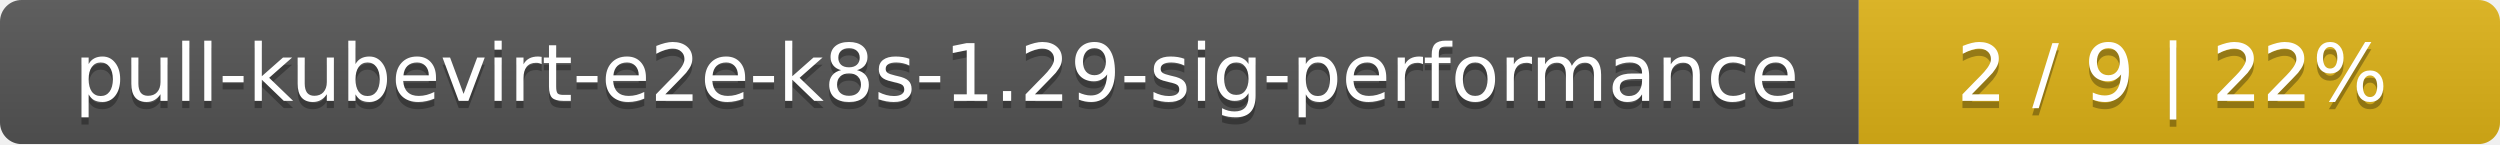
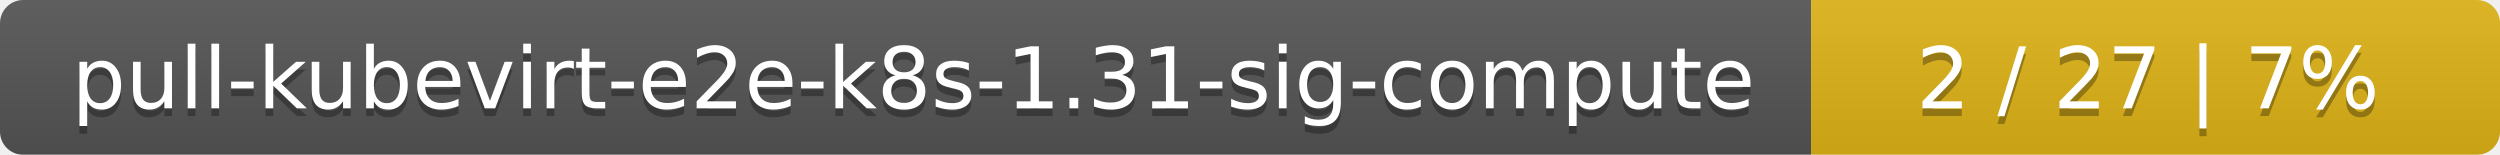
- <svg xmlns="http://www.w3.org/2000/svg" width="347" height="20">
+ <svg xmlns="http://www.w3.org/2000/svg" width="323" height="20">
  <linearGradient id="smooth" x2="0" y2="100%">
    <stop offset="0" stop-color="#bbb" stop-opacity=".1" />
    <stop offset="1" stop-opacity=".1" />
  </linearGradient>
  <mask id="round">
-     <rect width="347" height="20" rx="3" fill="#fff" />
+     <rect width="323" height="20" rx="3" fill="#fff" />
  </mask>
  <g mask="url(#round)">
-     <rect width="258" height="20" fill="#555" />
-     <rect x="258" width="89" height="20" fill="#dfb317" />
-     <rect width="347" height="20" fill="url(#smooth)" />
+     <rect width="234" height="20" fill="#555" />
+     <rect x="234" width="89" height="20" fill="#dfb317" />
+     <rect width="323" height="20" fill="url(#smooth)" />
  </g>
  <g fill="#fff" text-anchor="middle" font-family="DejaVu Sans,Verdana,Geneva,sans-serif" font-size="11">
-     <text x="130" y="15" fill="#010101" fill-opacity=".3">pull-kubevirt-e2e-k8s-1.29-sig-performance</text>
-     <text x="130" y="14">pull-kubevirt-e2e-k8s-1.29-sig-performance</text>
-     <text x="301.5" y="15" fill="#010101" fill-opacity=".3">2 / 9    |    22%</text>
-     <text x="301.5" y="14">2 / 9    |    22%</text>
+     <text x="118" y="15" fill="#010101" fill-opacity=".3">pull-kubevirt-e2e-k8s-1.31-sig-compute</text>
+     <text x="118" y="14">pull-kubevirt-e2e-k8s-1.31-sig-compute</text>
+     <text x="277.5" y="15" fill="#010101" fill-opacity=".3">2 / 27    |    7%</text>
+     <text x="277.5" y="14">2 / 27    |    7%</text>
  </g>
</svg>
